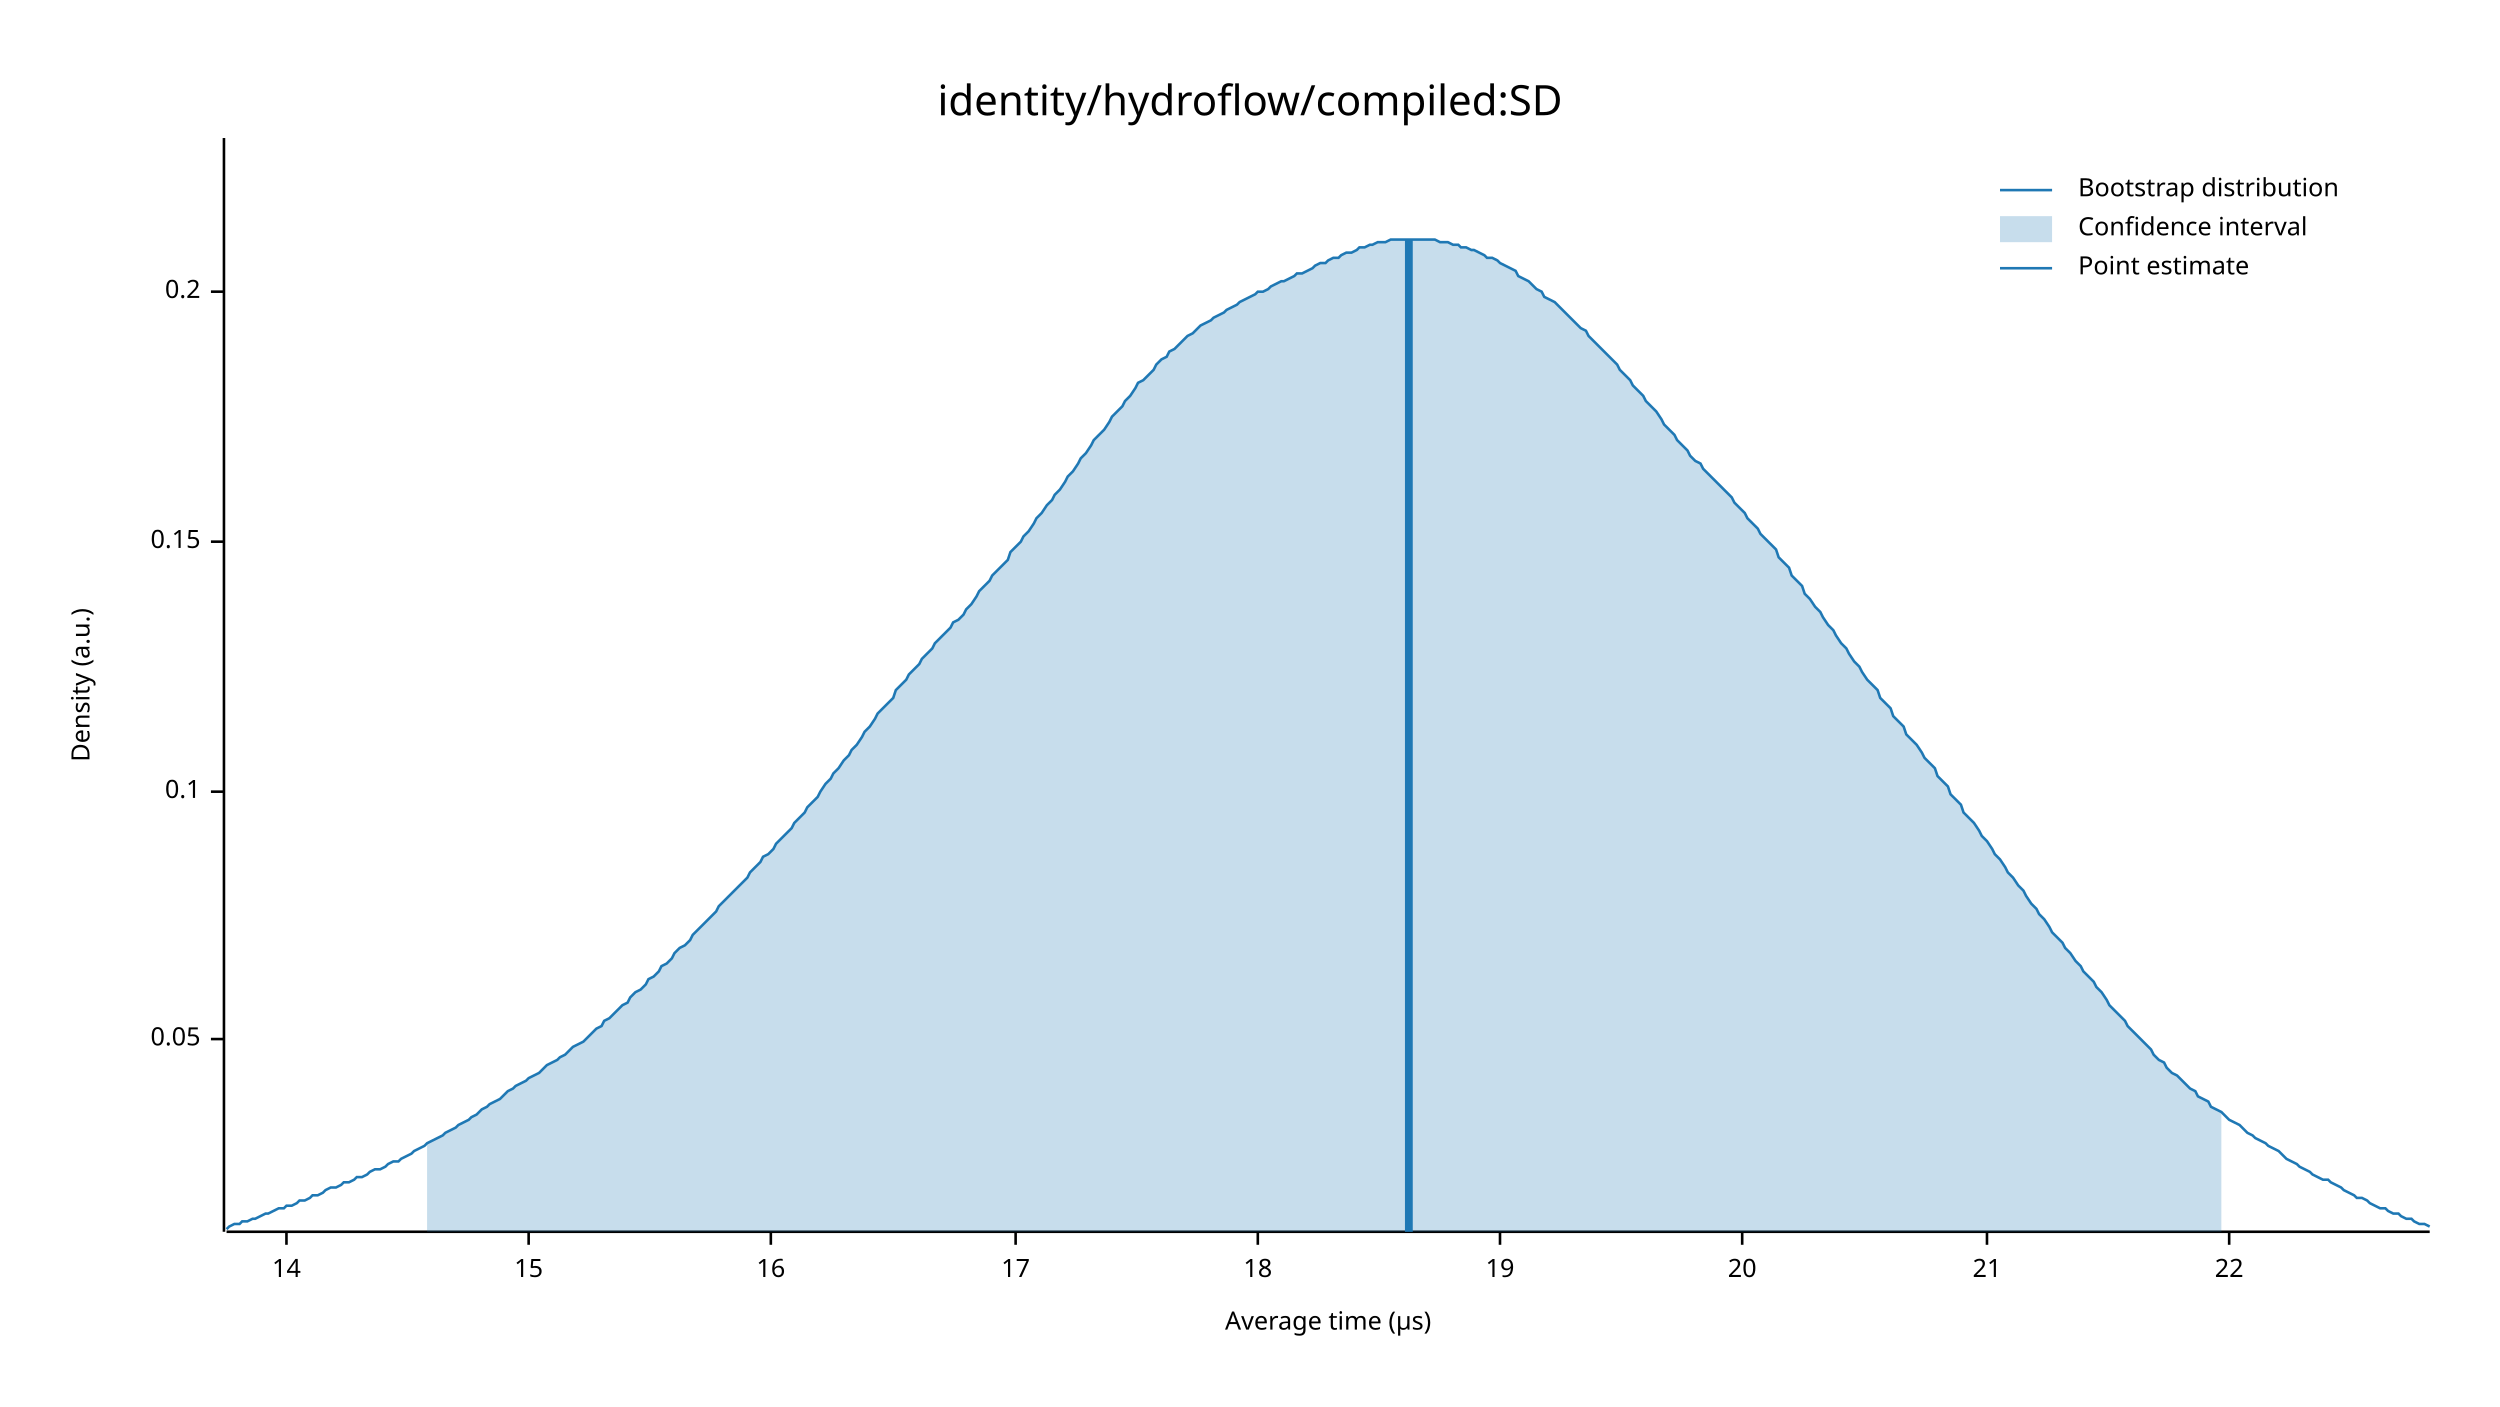
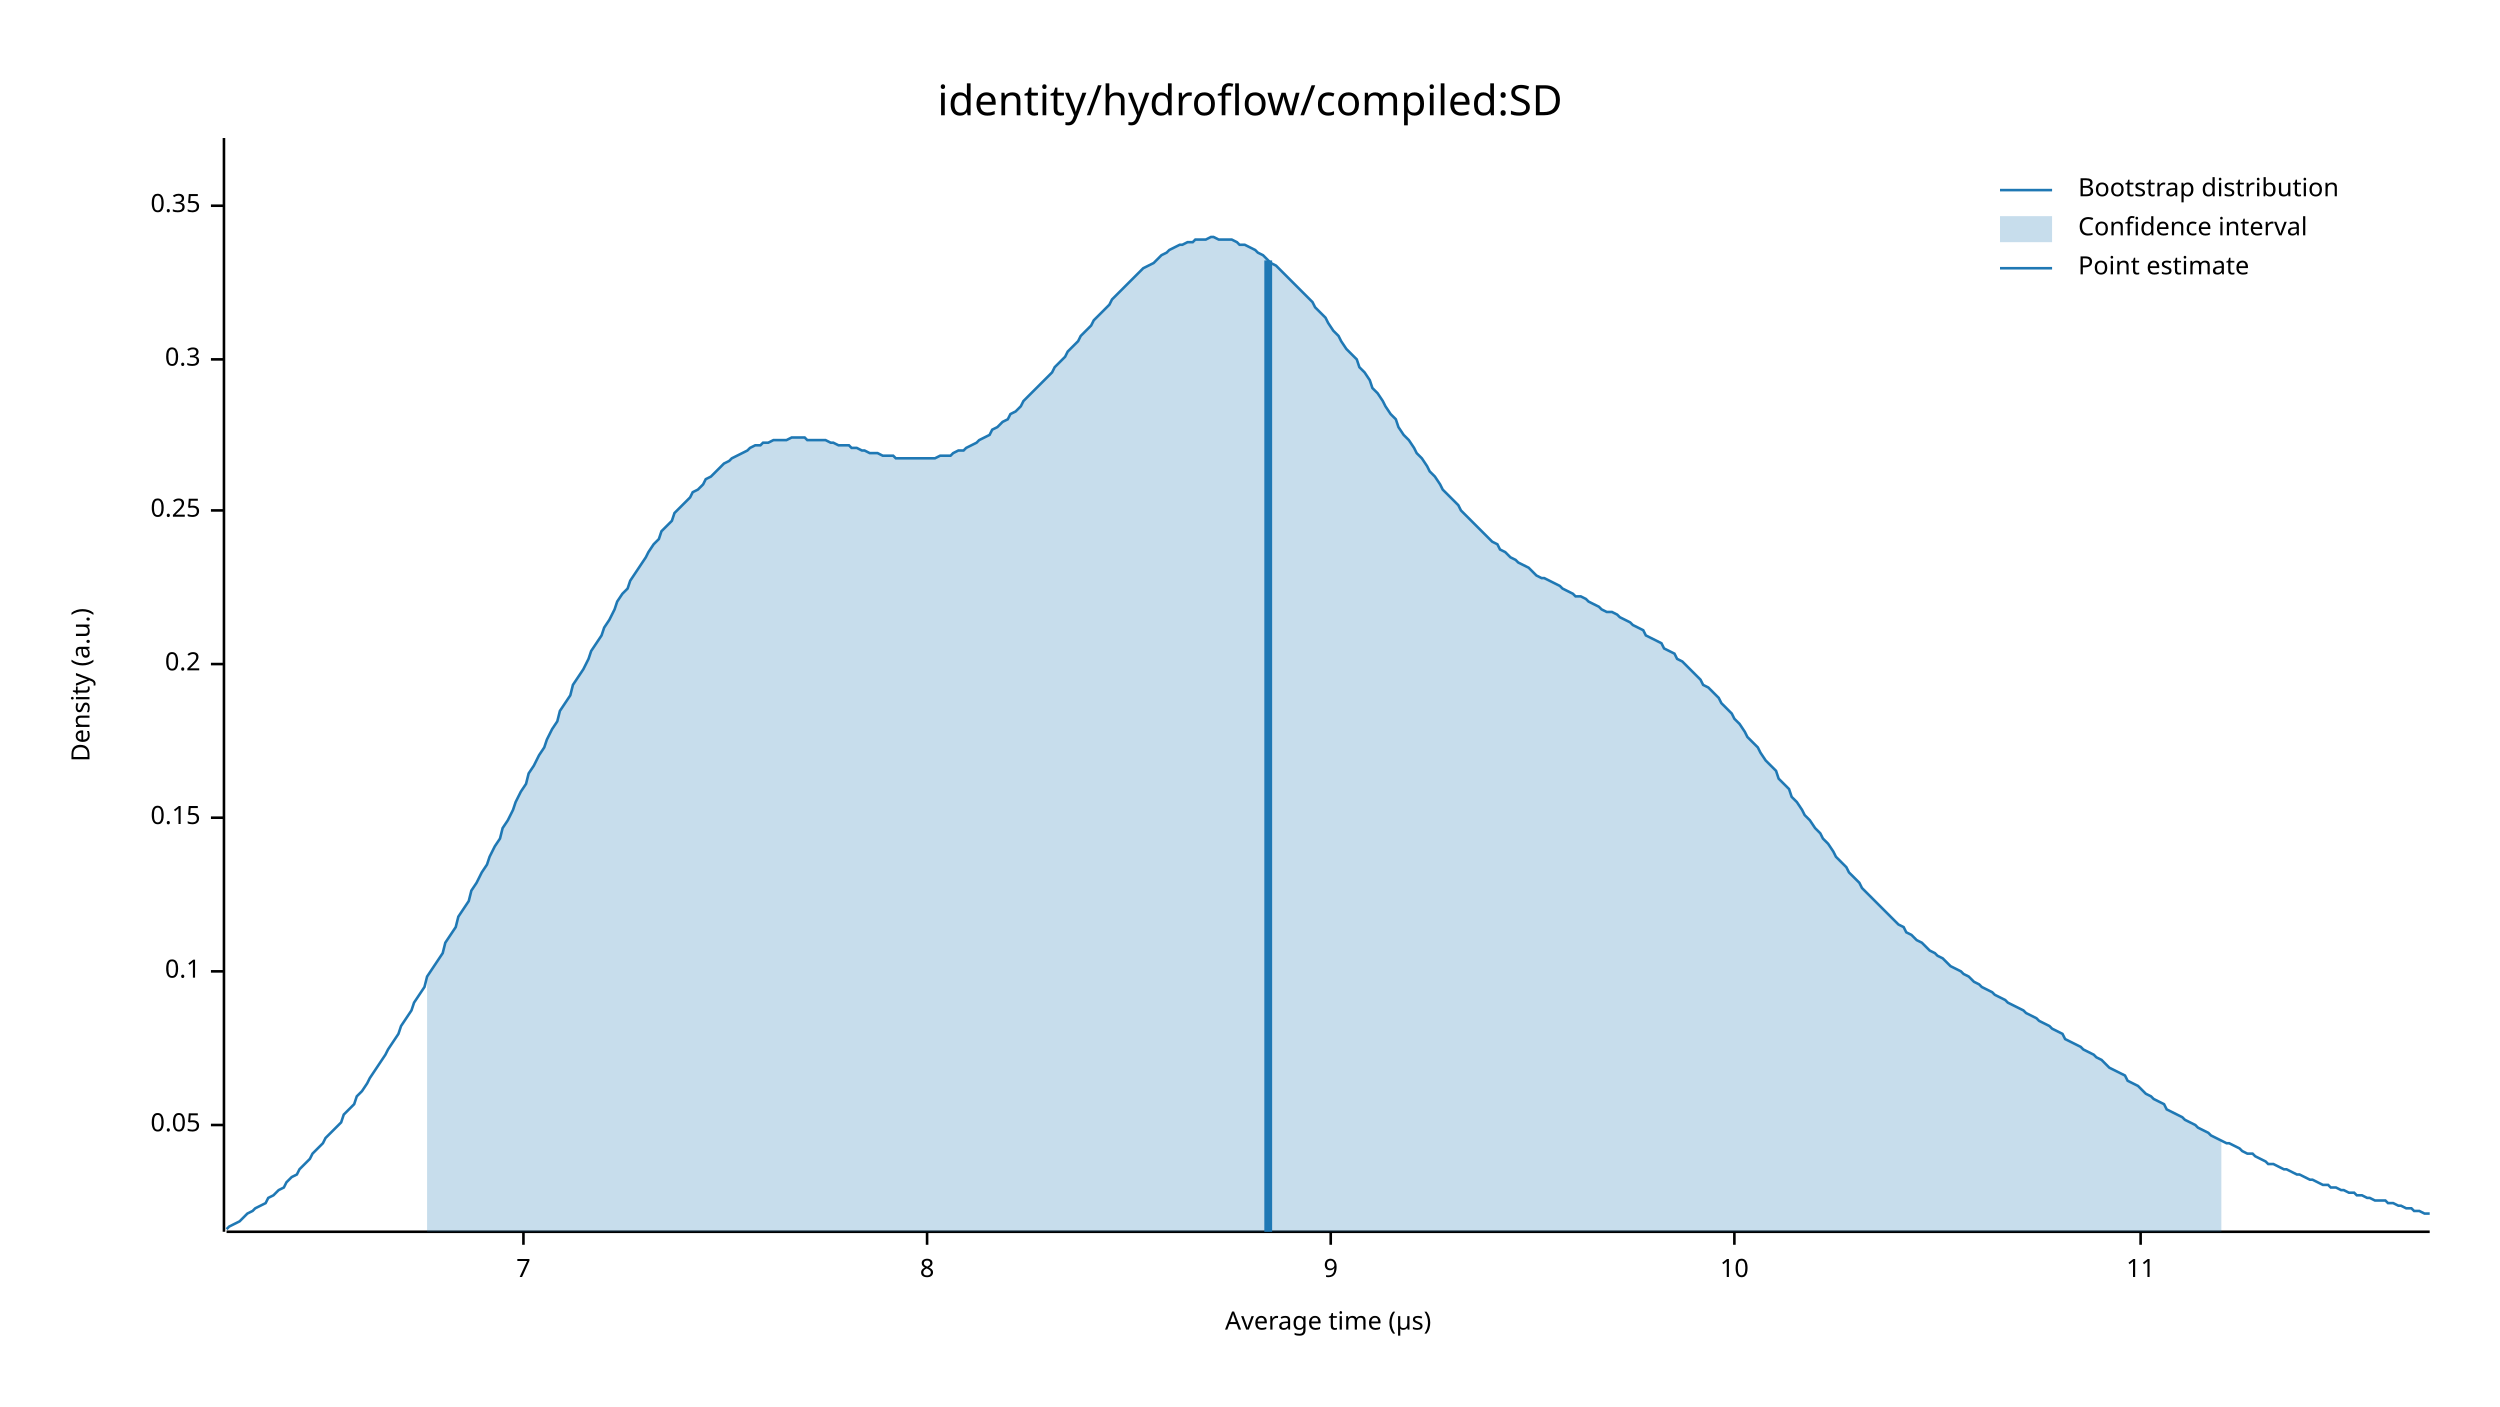
<svg xmlns="http://www.w3.org/2000/svg" width="960" height="540" viewBox="0 0 960 540">
  <text x="480" y="32" dy="0.76em" text-anchor="middle" font-family="sans-serif" font-size="16.129" opacity="1" fill="#000000">
identity/hydroflow/compiled:SD
</text>
  <text x="27" y="263" dy="0.76em" text-anchor="middle" font-family="sans-serif" font-size="9.677" opacity="1" fill="#000000" transform="rotate(270, 27, 263)">
Density (a.u.)
</text>
  <text x="510" y="513" dy="-0.5ex" text-anchor="middle" font-family="sans-serif" font-size="9.677" opacity="1" fill="#000000">
Average time (µs)
</text>
  <polyline fill="none" opacity="1" stroke="#000000" stroke-width="1" points="86,53 86,473 " />
-   <text x="77" y="399" dy="0.5ex" text-anchor="end" font-family="sans-serif" font-size="9.677" opacity="1" fill="#000000">
+   <text x="77" y="432" dy="0.5ex" text-anchor="end" font-family="sans-serif" font-size="9.677" opacity="1" fill="#000000">
0.05
</text>
-   <polyline fill="none" opacity="1" stroke="#000000" stroke-width="1" points="81,399 86,399 " />
-   <text x="77" y="304" dy="0.5ex" text-anchor="end" font-family="sans-serif" font-size="9.677" opacity="1" fill="#000000">
+   <polyline fill="none" opacity="1" stroke="#000000" stroke-width="1" points="81,432 86,432 " />
+   <text x="77" y="373" dy="0.5ex" text-anchor="end" font-family="sans-serif" font-size="9.677" opacity="1" fill="#000000">
0.1
</text>
-   <polyline fill="none" opacity="1" stroke="#000000" stroke-width="1" points="81,304 86,304 " />
-   <text x="77" y="208" dy="0.5ex" text-anchor="end" font-family="sans-serif" font-size="9.677" opacity="1" fill="#000000">
+   <polyline fill="none" opacity="1" stroke="#000000" stroke-width="1" points="81,373 86,373 " />
+   <text x="77" y="314" dy="0.5ex" text-anchor="end" font-family="sans-serif" font-size="9.677" opacity="1" fill="#000000">
0.15
</text>
-   <polyline fill="none" opacity="1" stroke="#000000" stroke-width="1" points="81,208 86,208 " />
-   <text x="77" y="112" dy="0.5ex" text-anchor="end" font-family="sans-serif" font-size="9.677" opacity="1" fill="#000000">
+   <polyline fill="none" opacity="1" stroke="#000000" stroke-width="1" points="81,314 86,314 " />
+   <text x="77" y="255" dy="0.5ex" text-anchor="end" font-family="sans-serif" font-size="9.677" opacity="1" fill="#000000">
0.2
</text>
-   <polyline fill="none" opacity="1" stroke="#000000" stroke-width="1" points="81,112 86,112 " />
+   <polyline fill="none" opacity="1" stroke="#000000" stroke-width="1" points="81,255 86,255 " />
+   <text x="77" y="196" dy="0.5ex" text-anchor="end" font-family="sans-serif" font-size="9.677" opacity="1" fill="#000000">
+ 0.25
+ </text>
+   <polyline fill="none" opacity="1" stroke="#000000" stroke-width="1" points="81,196 86,196 " />
+   <text x="77" y="138" dy="0.5ex" text-anchor="end" font-family="sans-serif" font-size="9.677" opacity="1" fill="#000000">
+ 0.3
+ </text>
+   <polyline fill="none" opacity="1" stroke="#000000" stroke-width="1" points="81,138 86,138 " />
+   <text x="77" y="79" dy="0.5ex" text-anchor="end" font-family="sans-serif" font-size="9.677" opacity="1" fill="#000000">
+ 0.35
+ </text>
+   <polyline fill="none" opacity="1" stroke="#000000" stroke-width="1" points="81,79 86,79 " />
  <polyline fill="none" opacity="1" stroke="#000000" stroke-width="1" points="87,473 933,473 " />
-   <text x="110" y="483" dy="0.76em" text-anchor="middle" font-family="sans-serif" font-size="9.677" opacity="1" fill="#000000">
- 14
+   <text x="201" y="483" dy="0.76em" text-anchor="middle" font-family="sans-serif" font-size="9.677" opacity="1" fill="#000000">
+ 7
</text>
-   <polyline fill="none" opacity="1" stroke="#000000" stroke-width="1" points="110,473 110,478 " />
-   <text x="203" y="483" dy="0.76em" text-anchor="middle" font-family="sans-serif" font-size="9.677" opacity="1" fill="#000000">
- 15
+   <polyline fill="none" opacity="1" stroke="#000000" stroke-width="1" points="201,473 201,478 " />
+   <text x="356" y="483" dy="0.76em" text-anchor="middle" font-family="sans-serif" font-size="9.677" opacity="1" fill="#000000">
+ 8
</text>
-   <polyline fill="none" opacity="1" stroke="#000000" stroke-width="1" points="203,473 203,478 " />
-   <text x="296" y="483" dy="0.76em" text-anchor="middle" font-family="sans-serif" font-size="9.677" opacity="1" fill="#000000">
- 16
+   <polyline fill="none" opacity="1" stroke="#000000" stroke-width="1" points="356,473 356,478 " />
+   <text x="511" y="483" dy="0.76em" text-anchor="middle" font-family="sans-serif" font-size="9.677" opacity="1" fill="#000000">
+ 9
</text>
-   <polyline fill="none" opacity="1" stroke="#000000" stroke-width="1" points="296,473 296,478 " />
-   <text x="390" y="483" dy="0.76em" text-anchor="middle" font-family="sans-serif" font-size="9.677" opacity="1" fill="#000000">
- 17
+   <polyline fill="none" opacity="1" stroke="#000000" stroke-width="1" points="511,473 511,478 " />
+   <text x="666" y="483" dy="0.76em" text-anchor="middle" font-family="sans-serif" font-size="9.677" opacity="1" fill="#000000">
+ 10
</text>
-   <polyline fill="none" opacity="1" stroke="#000000" stroke-width="1" points="390,473 390,478 " />
-   <text x="483" y="483" dy="0.76em" text-anchor="middle" font-family="sans-serif" font-size="9.677" opacity="1" fill="#000000">
- 18
+   <polyline fill="none" opacity="1" stroke="#000000" stroke-width="1" points="666,473 666,478 " />
+   <text x="822" y="483" dy="0.76em" text-anchor="middle" font-family="sans-serif" font-size="9.677" opacity="1" fill="#000000">
+ 11
</text>
-   <polyline fill="none" opacity="1" stroke="#000000" stroke-width="1" points="483,473 483,478 " />
-   <text x="576" y="483" dy="0.76em" text-anchor="middle" font-family="sans-serif" font-size="9.677" opacity="1" fill="#000000">
- 19
- </text>
-   <polyline fill="none" opacity="1" stroke="#000000" stroke-width="1" points="576,473 576,478 " />
-   <text x="669" y="483" dy="0.76em" text-anchor="middle" font-family="sans-serif" font-size="9.677" opacity="1" fill="#000000">
- 20
- </text>
-   <polyline fill="none" opacity="1" stroke="#000000" stroke-width="1" points="669,473 669,478 " />
-   <text x="763" y="483" dy="0.76em" text-anchor="middle" font-family="sans-serif" font-size="9.677" opacity="1" fill="#000000">
- 21
- </text>
-   <polyline fill="none" opacity="1" stroke="#000000" stroke-width="1" points="763,473 763,478 " />
-   <text x="856" y="483" dy="0.76em" text-anchor="middle" font-family="sans-serif" font-size="9.677" opacity="1" fill="#000000">
- 22
- </text>
-   <polyline fill="none" opacity="1" stroke="#000000" stroke-width="1" points="856,473 856,478 " />
-   <polyline fill="none" opacity="1" stroke="#1F78B4" stroke-width="1" points="87,472 88,471 90,470 92,470 93,469 95,469 97,468 98,468 100,467 102,466 103,466 105,465 107,464 109,464 110,463 112,463 114,462 115,461 117,461 119,460 120,459 122,459 124,458 125,457 127,456 129,456 131,455 132,454 134,454 136,453 137,452 139,452 141,451 142,450 144,449 146,449 148,448 149,447 151,446 153,446 154,445 156,444 158,443 159,442 161,441 163,440 164,439 166,438 168,437 170,436 171,435 173,434 175,433 176,432 178,431 180,430 181,429 183,428 185,426 187,425 188,424 190,423 192,422 193,421 195,419 197,418 198,417 200,416 202,415 203,414 205,413 207,412 209,410 210,409 212,408 214,407 215,406 217,405 219,403 220,402 222,401 224,400 226,398 227,397 229,395 231,394 232,392 234,391 236,389 237,388 239,386 241,385 242,383 244,381 246,380 248,378 249,376 251,375 253,373 254,371 256,370 258,368 259,366 261,364 263,363 265,361 266,359 268,357 270,355 271,354 273,352 275,350 276,348 278,346 280,344 281,343 283,341 285,339 287,337 288,335 290,333 292,331 293,329 295,328 297,326 298,324 300,322 302,320 304,318 305,316 307,314 309,312 310,310 312,308 314,306 315,304 317,301 319,299 320,297 322,295 324,292 326,290 327,288 329,286 331,283 332,281 334,279 336,276 337,274 339,272 341,270 343,268 344,265 346,263 348,261 349,259 351,257 353,255 354,253 356,251 358,249 359,247 361,245 363,243 365,241 366,239 368,238 370,236 371,234 373,232 375,229 376,227 378,225 380,223 381,221 383,219 385,217 387,215 388,212 390,210 392,208 393,206 395,204 397,201 398,199 400,197 402,194 404,192 405,190 407,188 409,185 410,183 412,181 414,178 415,176 417,174 419,171 420,169 422,167 424,165 426,162 427,160 429,158 431,156 432,154 434,152 436,149 437,147 439,146 441,144 443,142 444,140 446,138 448,137 449,135 451,134 453,132 454,131 456,129 458,128 459,127 461,125 463,124 465,123 466,122 468,121 470,120 471,119 473,118 475,117 476,116 478,115 480,114 482,113 483,112 485,112 487,111 488,110 490,109 492,108 493,108 495,107 497,106 498,105 500,105 502,104 504,103 505,102 507,101 509,101 510,100 512,99 514,99 515,98 517,97 519,97 521,96 522,95 524,95 526,94 527,94 529,93 531,93 532,93 534,92 536,92 537,92 539,92 541,92 543,92 544,92 546,92 548,92 549,92 551,92 553,93 554,93 556,93 558,94 560,94 561,95 563,95 565,96 566,96 568,97 570,98 571,99 573,99 575,100 576,101 578,102 580,103 582,104 583,106 585,107 587,108 588,109 590,111 592,112 593,114 595,115 597,116 599,118 600,119 602,121 604,123 605,124 607,126 609,127 610,129 612,131 614,133 615,134 617,136 619,138 621,140 622,142 624,144 626,146 627,148 629,150 631,152 632,154 634,156 636,158 638,161 639,163 641,165 643,167 644,169 646,171 648,173 649,175 651,177 653,178 654,180 656,182 658,184 660,186 661,187 663,189 665,191 666,193 668,195 670,197 671,199 673,201 675,203 676,205 678,207 680,209 682,211 683,214 685,216 687,218 688,221 690,223 692,225 693,228 695,230 697,233 699,235 700,237 702,240 704,242 705,244 707,247 709,249 710,251 712,254 714,256 715,258 717,261 719,263 721,265 722,268 724,270 726,272 727,275 729,277 731,279 732,282 734,284 736,286 738,289 739,291 741,293 743,295 744,298 746,300 748,302 749,305 751,307 753,309 754,312 756,314 758,316 760,319 761,321 763,323 765,326 766,328 768,330 770,333 771,335 773,337 775,340 777,342 778,344 780,347 782,349 783,351 785,353 787,356 788,358 790,360 792,362 793,364 795,366 797,369 799,371 800,373 802,375 804,377 805,379 807,381 809,384 810,386 812,388 814,390 816,392 817,394 819,396 821,398 822,399 824,401 826,403 827,405 829,407 831,408 832,410 834,412 836,413 838,415 839,416 841,418 843,419 844,421 846,422 848,423 849,425 851,426 853,427 855,429 856,430 858,431 860,432 861,433 863,435 865,436 866,437 868,438 870,439 871,440 873,441 875,442 877,444 878,445 880,446 882,447 883,448 885,449 887,450 888,451 890,452 892,453 894,453 895,454 897,455 899,456 900,457 902,458 904,459 905,460 907,460 909,461 910,462 912,463 914,464 916,464 917,465 919,466 921,466 922,467 924,468 926,468 927,469 929,470 931,470 933,471 " />
-   <polygon opacity="0.25" fill="#1F78B4" points="164,439 166,438 168,437 170,436 171,435 173,434 175,433 176,432 178,431 180,430 181,429 183,428 185,426 187,425 188,424 190,423 192,422 193,421 195,419 197,418 198,417 200,416 202,415 203,414 205,413 207,412 209,410 210,409 212,408 214,407 215,406 217,405 219,403 220,402 222,401 224,400 226,398 227,397 229,395 231,394 232,392 234,391 236,389 237,388 239,386 241,385 242,383 244,381 246,380 248,378 249,376 251,375 253,373 254,371 256,370 258,368 259,366 261,364 263,363 265,361 266,359 268,357 270,355 271,354 273,352 275,350 276,348 278,346 280,344 281,343 283,341 285,339 287,337 288,335 290,333 292,331 293,329 295,328 297,326 298,324 300,322 302,320 304,318 305,316 307,314 309,312 310,310 312,308 314,306 315,304 317,301 319,299 320,297 322,295 324,292 326,290 327,288 329,286 331,283 332,281 334,279 336,276 337,274 339,272 341,270 343,268 344,265 346,263 348,261 349,259 351,257 353,255 354,253 356,251 358,249 359,247 361,245 363,243 365,241 366,239 368,238 370,236 371,234 373,232 375,229 376,227 378,225 380,223 381,221 383,219 385,217 387,215 388,212 390,210 392,208 393,206 395,204 397,201 398,199 400,197 402,194 404,192 405,190 407,188 409,185 410,183 412,181 414,178 415,176 417,174 419,171 420,169 422,167 424,165 426,162 427,160 429,158 431,156 432,154 434,152 436,149 437,147 439,146 441,144 443,142 444,140 446,138 448,137 449,135 451,134 453,132 454,131 456,129 458,128 459,127 461,125 463,124 465,123 466,122 468,121 470,120 471,119 473,118 475,117 476,116 478,115 480,114 482,113 483,112 485,112 487,111 488,110 490,109 492,108 493,108 495,107 497,106 498,105 500,105 502,104 504,103 505,102 507,101 509,101 510,100 512,99 514,99 515,98 517,97 519,97 521,96 522,95 524,95 526,94 527,94 529,93 531,93 532,93 534,92 536,92 537,92 539,92 541,92 543,92 544,92 546,92 548,92 549,92 551,92 553,93 554,93 556,93 558,94 560,94 561,95 563,95 565,96 566,96 568,97 570,98 571,99 573,99 575,100 576,101 578,102 580,103 582,104 583,106 585,107 587,108 588,109 590,111 592,112 593,114 595,115 597,116 599,118 600,119 602,121 604,123 605,124 607,126 609,127 610,129 612,131 614,133 615,134 617,136 619,138 621,140 622,142 624,144 626,146 627,148 629,150 631,152 632,154 634,156 636,158 638,161 639,163 641,165 643,167 644,169 646,171 648,173 649,175 651,177 653,178 654,180 656,182 658,184 660,186 661,187 663,189 665,191 666,193 668,195 670,197 671,199 673,201 675,203 676,205 678,207 680,209 682,211 683,214 685,216 687,218 688,221 690,223 692,225 693,228 695,230 697,233 699,235 700,237 702,240 704,242 705,244 707,247 709,249 710,251 712,254 714,256 715,258 717,261 719,263 721,265 722,268 724,270 726,272 727,275 729,277 731,279 732,282 734,284 736,286 738,289 739,291 741,293 743,295 744,298 746,300 748,302 749,305 751,307 753,309 754,312 756,314 758,316 760,319 761,321 763,323 765,326 766,328 768,330 770,333 771,335 773,337 775,340 777,342 778,344 780,347 782,349 783,351 785,353 787,356 788,358 790,360 792,362 793,364 795,366 797,369 799,371 800,373 802,375 804,377 805,379 807,381 809,384 810,386 812,388 814,390 816,392 817,394 819,396 821,398 822,399 824,401 826,403 827,405 829,407 831,408 832,410 834,412 836,413 838,415 839,416 841,418 843,419 844,421 846,422 848,423 849,425 851,426 853,427 853,473 164,473 " />
-   <polyline fill="none" opacity="1" stroke="#1F78B4" stroke-width="3" points="541,473 541,92 " />
+   <polyline fill="none" opacity="1" stroke="#000000" stroke-width="1" points="822,473 822,478 " />
+   <polyline fill="none" opacity="1" stroke="#1F78B4" stroke-width="1" points="87,472 88,471 90,470 92,469 93,468 95,466 97,465 98,464 100,463 102,462 103,460 105,459 107,457 109,456 110,454 112,452 114,451 115,449 117,447 119,445 120,443 122,441 124,439 125,437 127,435 129,433 131,431 132,428 134,426 136,424 137,421 139,419 141,416 142,414 144,411 146,408 148,405 149,403 151,400 153,397 154,394 156,391 158,388 159,385 161,382 163,379 164,375 166,372 168,369 170,366 171,362 173,359 175,356 176,352 178,349 180,346 181,342 183,339 185,335 187,332 188,329 190,325 192,322 193,318 195,315 197,311 198,308 200,304 202,301 203,297 205,294 207,290 209,287 210,284 212,280 214,277 215,273 217,270 219,267 220,263 222,260 224,257 226,253 227,250 229,247 231,244 232,241 234,238 236,234 237,231 239,228 241,226 242,223 244,220 246,217 248,214 249,212 251,209 253,207 254,204 256,202 258,200 259,197 261,195 263,193 265,191 266,189 268,188 270,186 271,184 273,183 275,181 276,180 278,178 280,177 281,176 283,175 285,174 287,173 288,172 290,171 292,171 293,170 295,170 297,169 298,169 300,169 302,169 304,168 305,168 307,168 309,168 310,169 312,169 314,169 315,169 317,169 319,170 320,170 322,171 324,171 326,171 327,172 329,172 331,173 332,173 334,174 336,174 337,174 339,175 341,175 343,175 344,176 346,176 348,176 349,176 351,176 353,176 354,176 356,176 358,176 359,176 361,175 363,175 365,175 366,174 368,173 370,173 371,172 373,171 375,170 376,169 378,168 380,167 381,165 383,164 385,162 387,161 388,159 390,158 392,156 393,154 395,152 397,150 398,149 400,147 402,145 404,143 405,141 407,139 409,137 410,135 412,133 414,131 415,129 417,127 419,125 420,123 422,121 424,119 426,117 427,115 429,113 431,111 432,110 434,108 436,106 437,105 439,103 441,102 443,101 444,100 446,98 448,97 449,96 451,95 453,94 454,94 456,93 458,93 459,92 461,92 463,92 465,91 466,91 468,92 470,92 471,92 473,92 475,93 476,94 478,94 480,95 482,96 483,97 485,98 487,100 488,101 490,102 492,104 493,105 495,107 497,109 498,110 500,112 502,114 504,116 505,118 507,120 509,122 510,124 512,127 514,129 515,131 517,134 519,136 521,138 522,141 524,143 526,146 527,149 529,151 531,154 532,156 534,159 536,161 537,164 539,167 541,169 543,172 544,174 546,176 548,179 549,181 551,183 553,186 554,188 556,190 558,192 560,194 561,196 563,198 565,200 566,201 568,203 570,205 571,206 573,208 575,209 576,211 578,212 580,214 582,215 583,216 585,217 587,218 588,219 590,221 592,222 593,222 595,223 597,224 599,225 600,226 602,227 604,228 605,229 607,229 609,230 610,231 612,232 614,233 615,234 617,235 619,235 621,236 622,237 624,238 626,239 627,240 629,241 631,242 632,244 634,245 636,246 638,247 639,249 641,250 643,251 644,253 646,254 648,256 649,257 651,259 653,261 654,263 656,264 658,266 660,268 661,270 663,272 665,274 666,276 668,278 670,281 671,283 673,285 675,287 676,289 678,292 680,294 682,296 683,299 685,301 687,303 688,306 690,308 692,311 693,313 695,315 697,318 699,320 700,322 702,324 704,327 705,329 707,331 709,333 710,335 712,337 714,339 715,341 717,343 719,345 721,347 722,348 724,350 726,352 727,353 729,355 731,356 732,358 734,359 736,361 738,362 739,363 741,365 743,366 744,367 746,368 748,370 749,371 751,372 753,373 754,374 756,375 758,377 760,378 761,379 763,380 765,381 766,382 768,383 770,384 771,385 773,386 775,387 777,388 778,389 780,390 782,391 783,392 785,393 787,394 788,395 790,396 792,397 793,399 795,400 797,401 799,402 800,403 802,404 804,405 805,406 807,407 809,409 810,410 812,411 814,412 816,413 817,415 819,416 821,417 822,418 824,420 826,421 827,422 829,423 831,424 832,426 834,427 836,428 838,429 839,430 841,431 843,432 844,433 846,434 848,435 849,436 851,437 853,438 855,439 856,439 858,440 860,441 861,442 863,443 865,443 866,444 868,445 870,446 871,447 873,447 875,448 877,449 878,449 880,450 882,451 883,451 885,452 887,453 888,453 890,454 892,455 894,455 895,456 897,456 899,457 900,457 902,458 904,458 905,459 907,459 909,460 910,460 912,461 914,461 916,461 917,462 919,462 921,463 922,463 924,464 926,464 927,465 929,465 931,466 933,466 " />
+   <polygon opacity="0.25" fill="#1F78B4" points="164,375 166,372 168,369 170,366 171,362 173,359 175,356 176,352 178,349 180,346 181,342 183,339 185,335 187,332 188,329 190,325 192,322 193,318 195,315 197,311 198,308 200,304 202,301 203,297 205,294 207,290 209,287 210,284 212,280 214,277 215,273 217,270 219,267 220,263 222,260 224,257 226,253 227,250 229,247 231,244 232,241 234,238 236,234 237,231 239,228 241,226 242,223 244,220 246,217 248,214 249,212 251,209 253,207 254,204 256,202 258,200 259,197 261,195 263,193 265,191 266,189 268,188 270,186 271,184 273,183 275,181 276,180 278,178 280,177 281,176 283,175 285,174 287,173 288,172 290,171 292,171 293,170 295,170 297,169 298,169 300,169 302,169 304,168 305,168 307,168 309,168 310,169 312,169 314,169 315,169 317,169 319,170 320,170 322,171 324,171 326,171 327,172 329,172 331,173 332,173 334,174 336,174 337,174 339,175 341,175 343,175 344,176 346,176 348,176 349,176 351,176 353,176 354,176 356,176 358,176 359,176 361,175 363,175 365,175 366,174 368,173 370,173 371,172 373,171 375,170 376,169 378,168 380,167 381,165 383,164 385,162 387,161 388,159 390,158 392,156 393,154 395,152 397,150 398,149 400,147 402,145 404,143 405,141 407,139 409,137 410,135 412,133 414,131 415,129 417,127 419,125 420,123 422,121 424,119 426,117 427,115 429,113 431,111 432,110 434,108 436,106 437,105 439,103 441,102 443,101 444,100 446,98 448,97 449,96 451,95 453,94 454,94 456,93 458,93 459,92 461,92 463,92 465,91 466,91 468,92 470,92 471,92 473,92 475,93 476,94 478,94 480,95 482,96 483,97 485,98 487,100 488,101 490,102 492,104 493,105 495,107 497,109 498,110 500,112 502,114 504,116 505,118 507,120 509,122 510,124 512,127 514,129 515,131 517,134 519,136 521,138 522,141 524,143 526,146 527,149 529,151 531,154 532,156 534,159 536,161 537,164 539,167 541,169 543,172 544,174 546,176 548,179 549,181 551,183 553,186 554,188 556,190 558,192 560,194 561,196 563,198 565,200 566,201 568,203 570,205 571,206 573,208 575,209 576,211 578,212 580,214 582,215 583,216 585,217 587,218 588,219 590,221 592,222 593,222 595,223 597,224 599,225 600,226 602,227 604,228 605,229 607,229 609,230 610,231 612,232 614,233 615,234 617,235 619,235 621,236 622,237 624,238 626,239 627,240 629,241 631,242 632,244 634,245 636,246 638,247 639,249 641,250 643,251 644,253 646,254 648,256 649,257 651,259 653,261 654,263 656,264 658,266 660,268 661,270 663,272 665,274 666,276 668,278 670,281 671,283 673,285 675,287 676,289 678,292 680,294 682,296 683,299 685,301 687,303 688,306 690,308 692,311 693,313 695,315 697,318 699,320 700,322 702,324 704,327 705,329 707,331 709,333 710,335 712,337 714,339 715,341 717,343 719,345 721,347 722,348 724,350 726,352 727,353 729,355 731,356 732,358 734,359 736,361 738,362 739,363 741,365 743,366 744,367 746,368 748,370 749,371 751,372 753,373 754,374 756,375 758,377 760,378 761,379 763,380 765,381 766,382 768,383 770,384 771,385 773,386 775,387 777,388 778,389 780,390 782,391 783,392 785,393 787,394 788,395 790,396 792,397 793,399 795,400 797,401 799,402 800,403 802,404 804,405 805,406 807,407 809,409 810,410 812,411 814,412 816,413 817,415 819,416 821,417 822,418 824,420 826,421 827,422 829,423 831,424 832,426 834,427 836,428 838,429 839,430 841,431 843,432 844,433 846,434 848,435 849,436 851,437 853,438 853,473 164,473 " />
+   <polyline fill="none" opacity="1" stroke="#1F78B4" stroke-width="3" points="487,473 487,100 " />
  <text x="798" y="68" dy="0.76em" text-anchor="start" font-family="sans-serif" font-size="9.677" opacity="1" fill="#000000">
Bootstrap distribution
</text>
  <text x="798" y="83" dy="0.76em" text-anchor="start" font-family="sans-serif" font-size="9.677" opacity="1" fill="#000000">
Confidence interval
</text>
  <text x="798" y="98" dy="0.76em" text-anchor="start" font-family="sans-serif" font-size="9.677" opacity="1" fill="#000000">
Point estimate
</text>
  <polyline fill="none" opacity="1" stroke="#1F78B4" stroke-width="1" points="768,73 788,73 " />
  <rect x="768" y="83" width="20" height="10" opacity="0.25" fill="#1F78B4" stroke="none" />
  <polyline fill="none" opacity="1" stroke="#1F78B4" stroke-width="1" points="768,103 788,103 " />
</svg>
